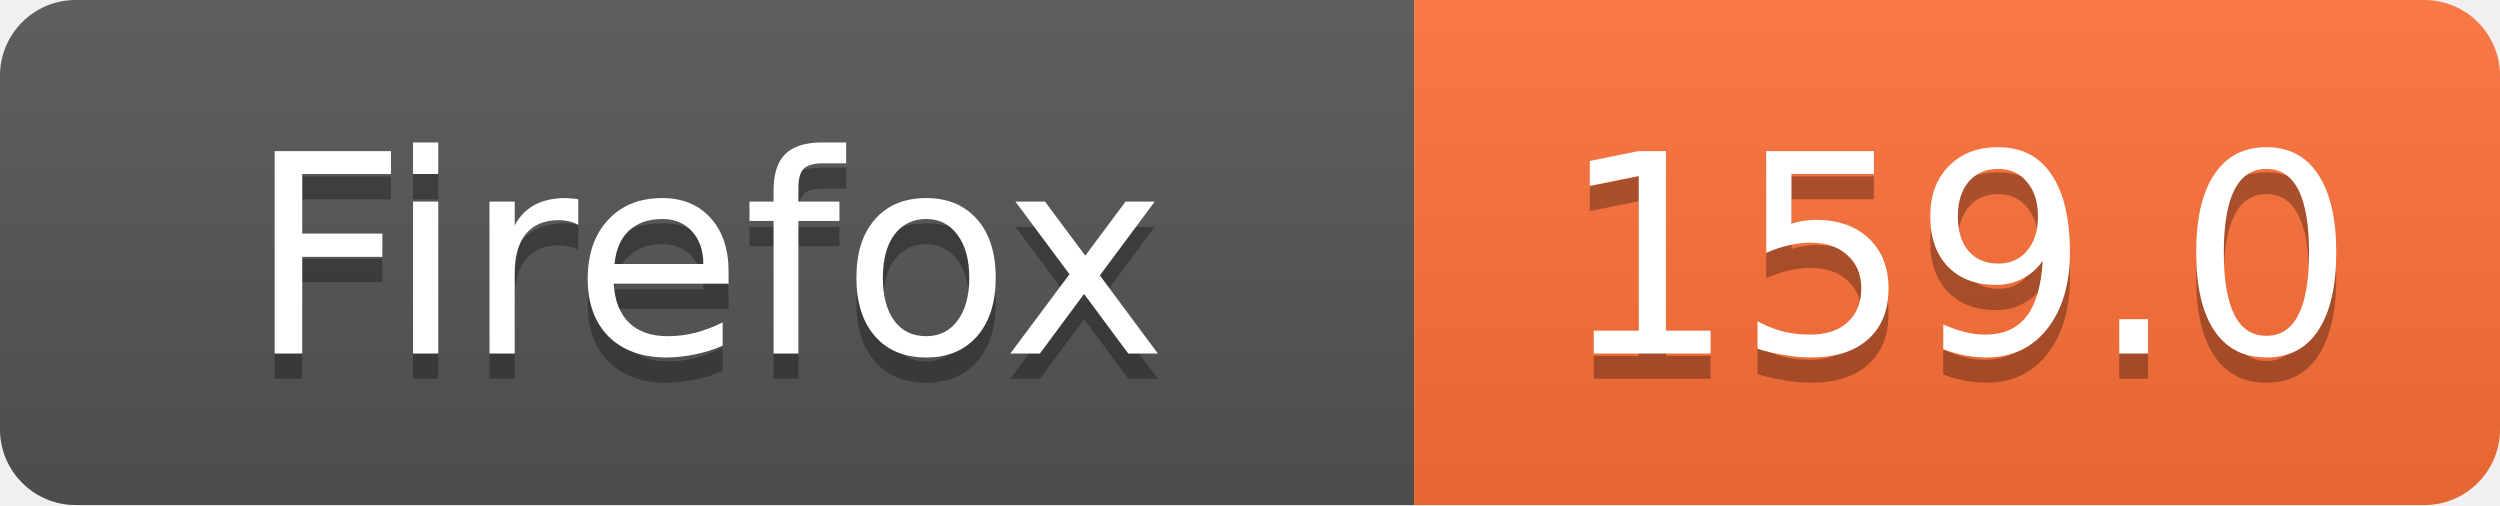
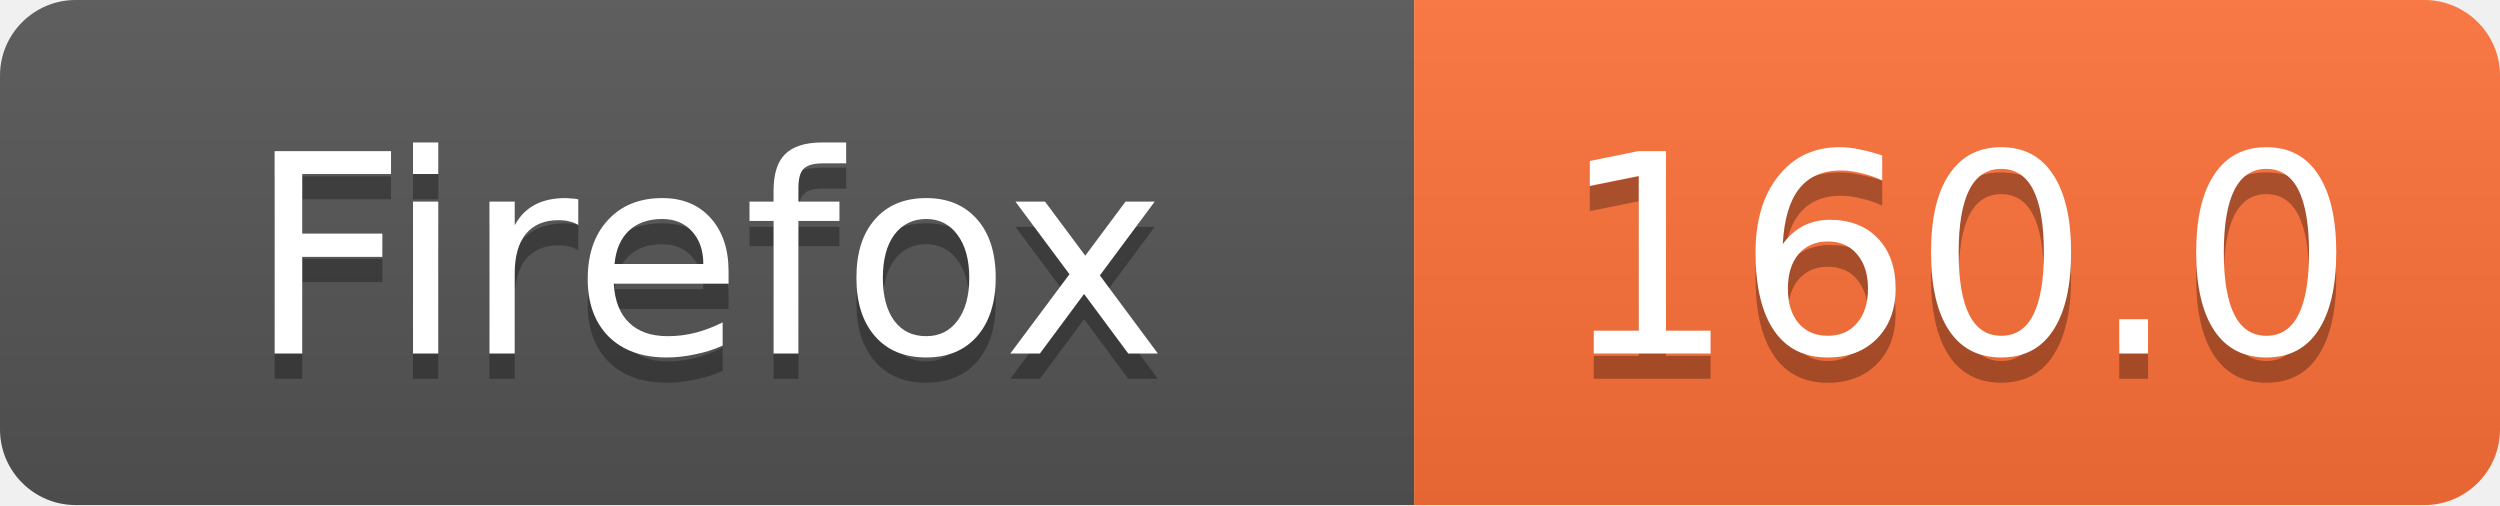
- <svg xmlns="http://www.w3.org/2000/svg" width="99" height="20" role="img" aria-label="Firefox: 159.0">
+ <svg xmlns="http://www.w3.org/2000/svg" width="99" height="20" role="img" aria-label="Firefox: 160.0">
  <linearGradient id="s" x2="0" y2="100%">
    <stop offset="0" stop-color="#bbb" stop-opacity=".1" />
    <stop offset="1" stop-opacity=".1" />
  </linearGradient>
  <clipPath id="r">
    <rect width="99" height="20" rx="3" fill="#fff" />
  </clipPath>
  <g clip-path="url(#r)">
    <rect width="56" height="20" fill="#555" />
    <rect x="56" width="43" height="20" fill="#FF7139" />
    <rect width="99" height="20" fill="url(#s)" />
  </g>
  <g fill="#fff" text-anchor="middle" font-family="Verdana,Geneva,DejaVu Sans,sans-serif" font-size="11">
    <text x="28.0" y="15" fill="#010101" fill-opacity=".3">Firefox</text>
    <text x="28.0" y="14">Firefox</text>
-     <text x="77.5" y="15" fill="#010101" fill-opacity=".3">159.0</text>
-     <text x="77.5" y="14">159.0</text>
+     <text x="77.5" y="15" fill="#010101" fill-opacity=".3">160.0</text>
+     <text x="77.5" y="14">160.0</text>
  </g>
</svg>
